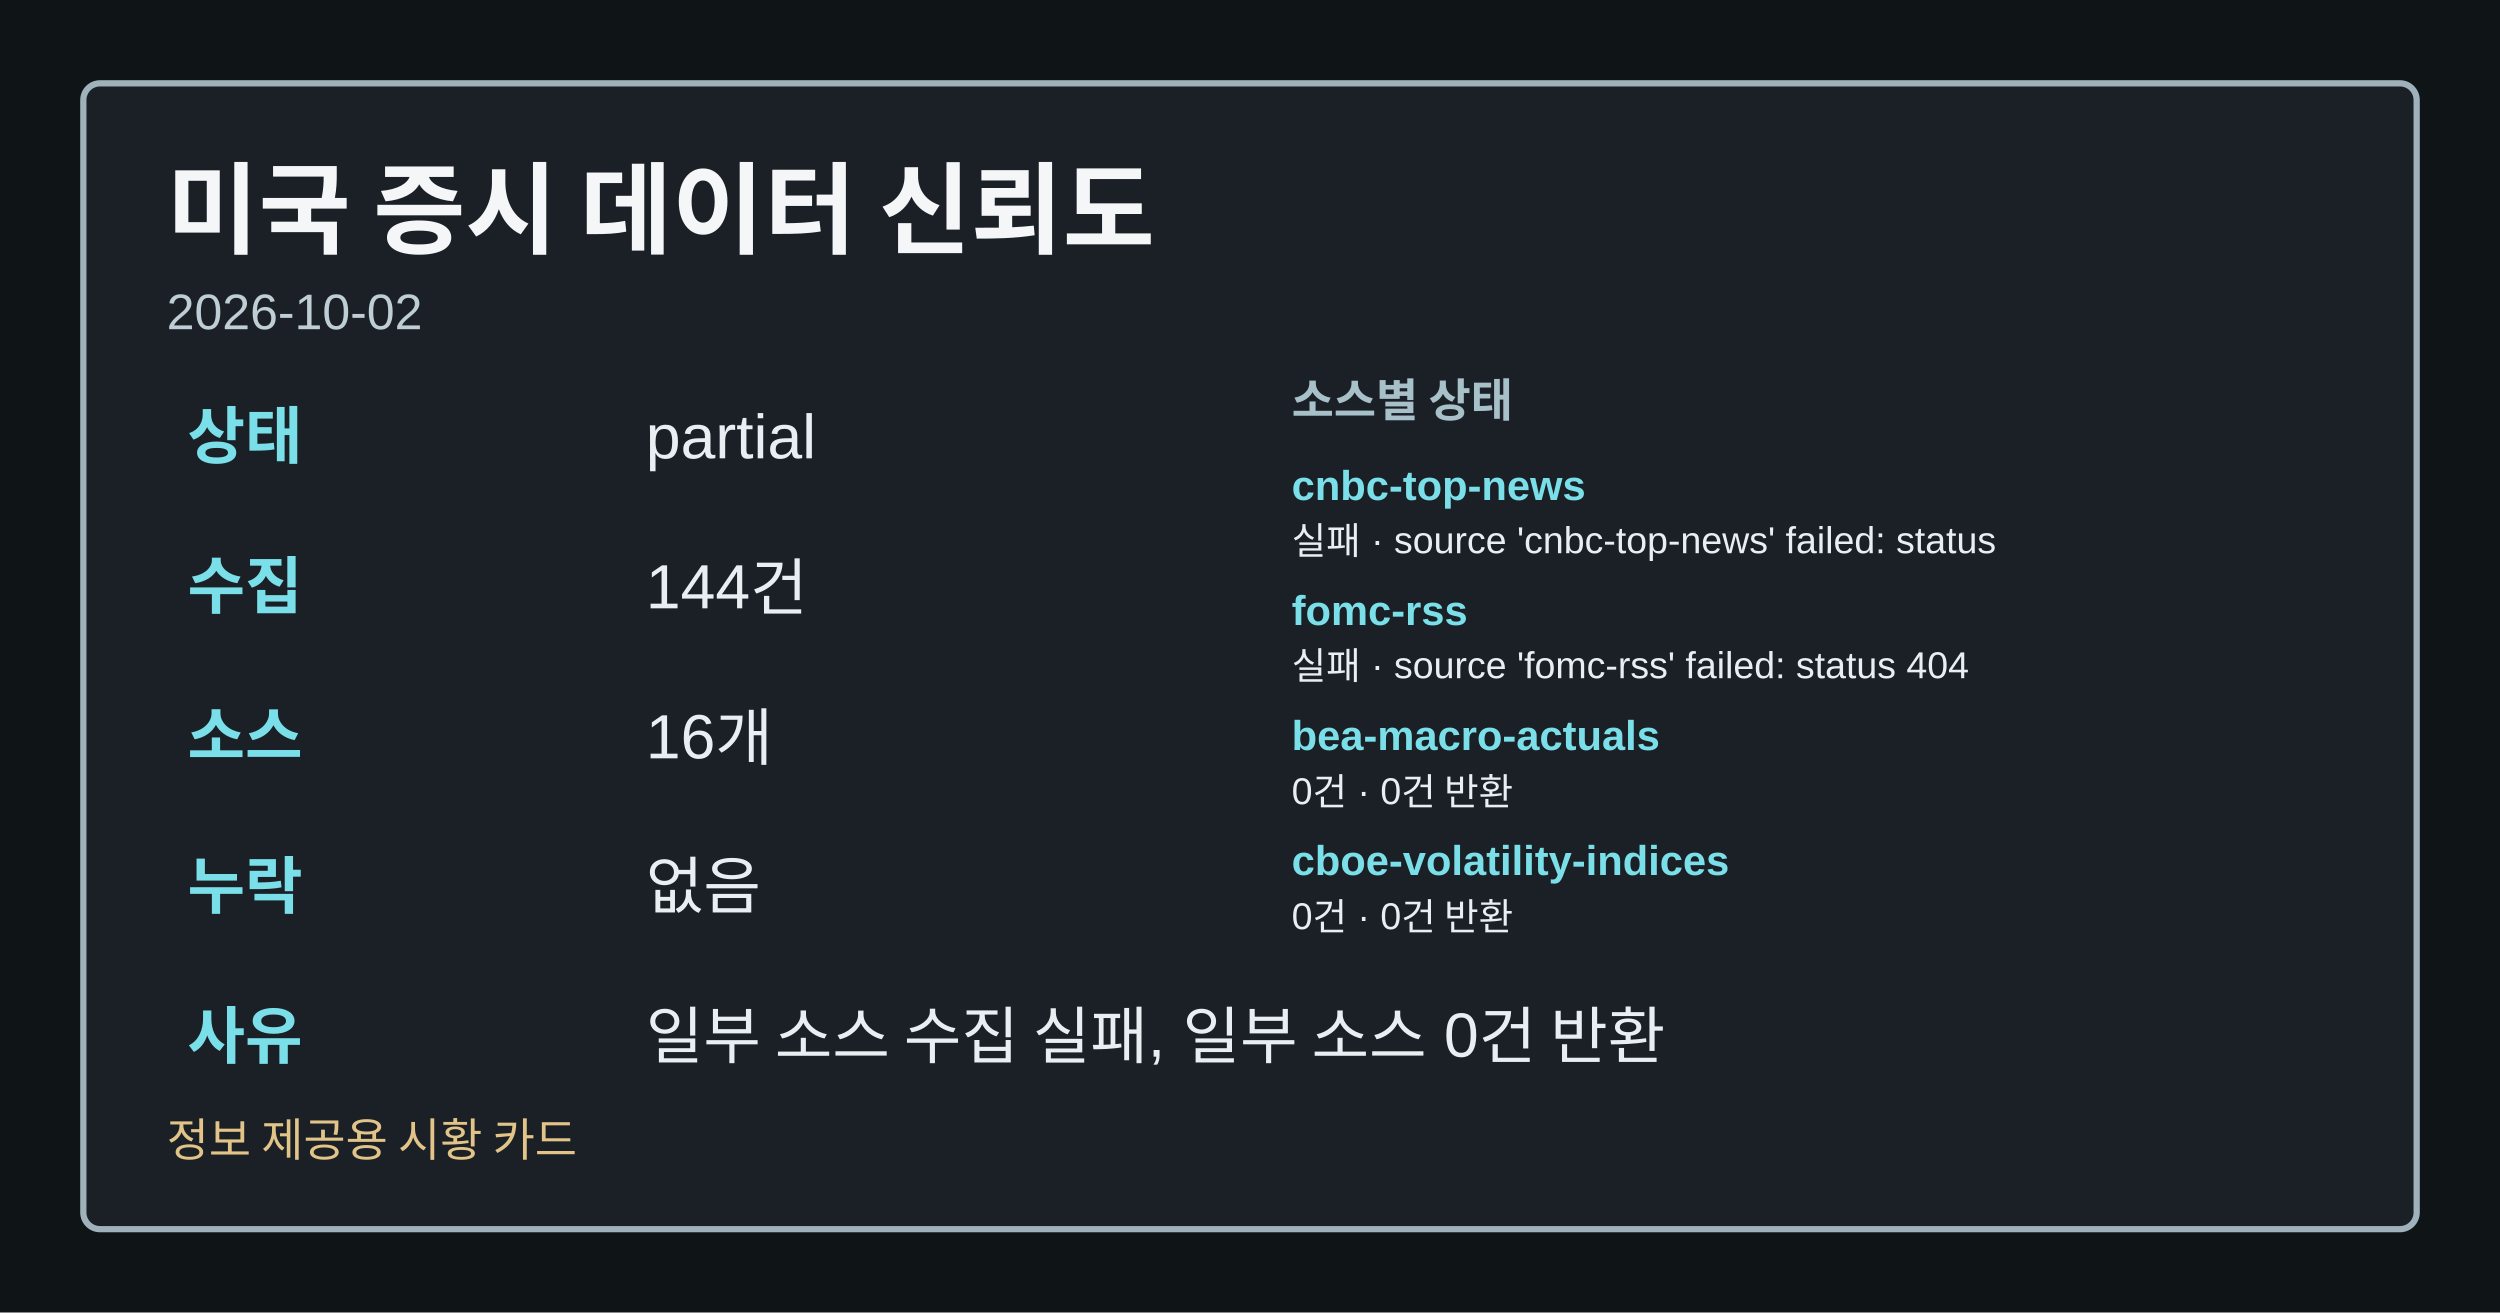
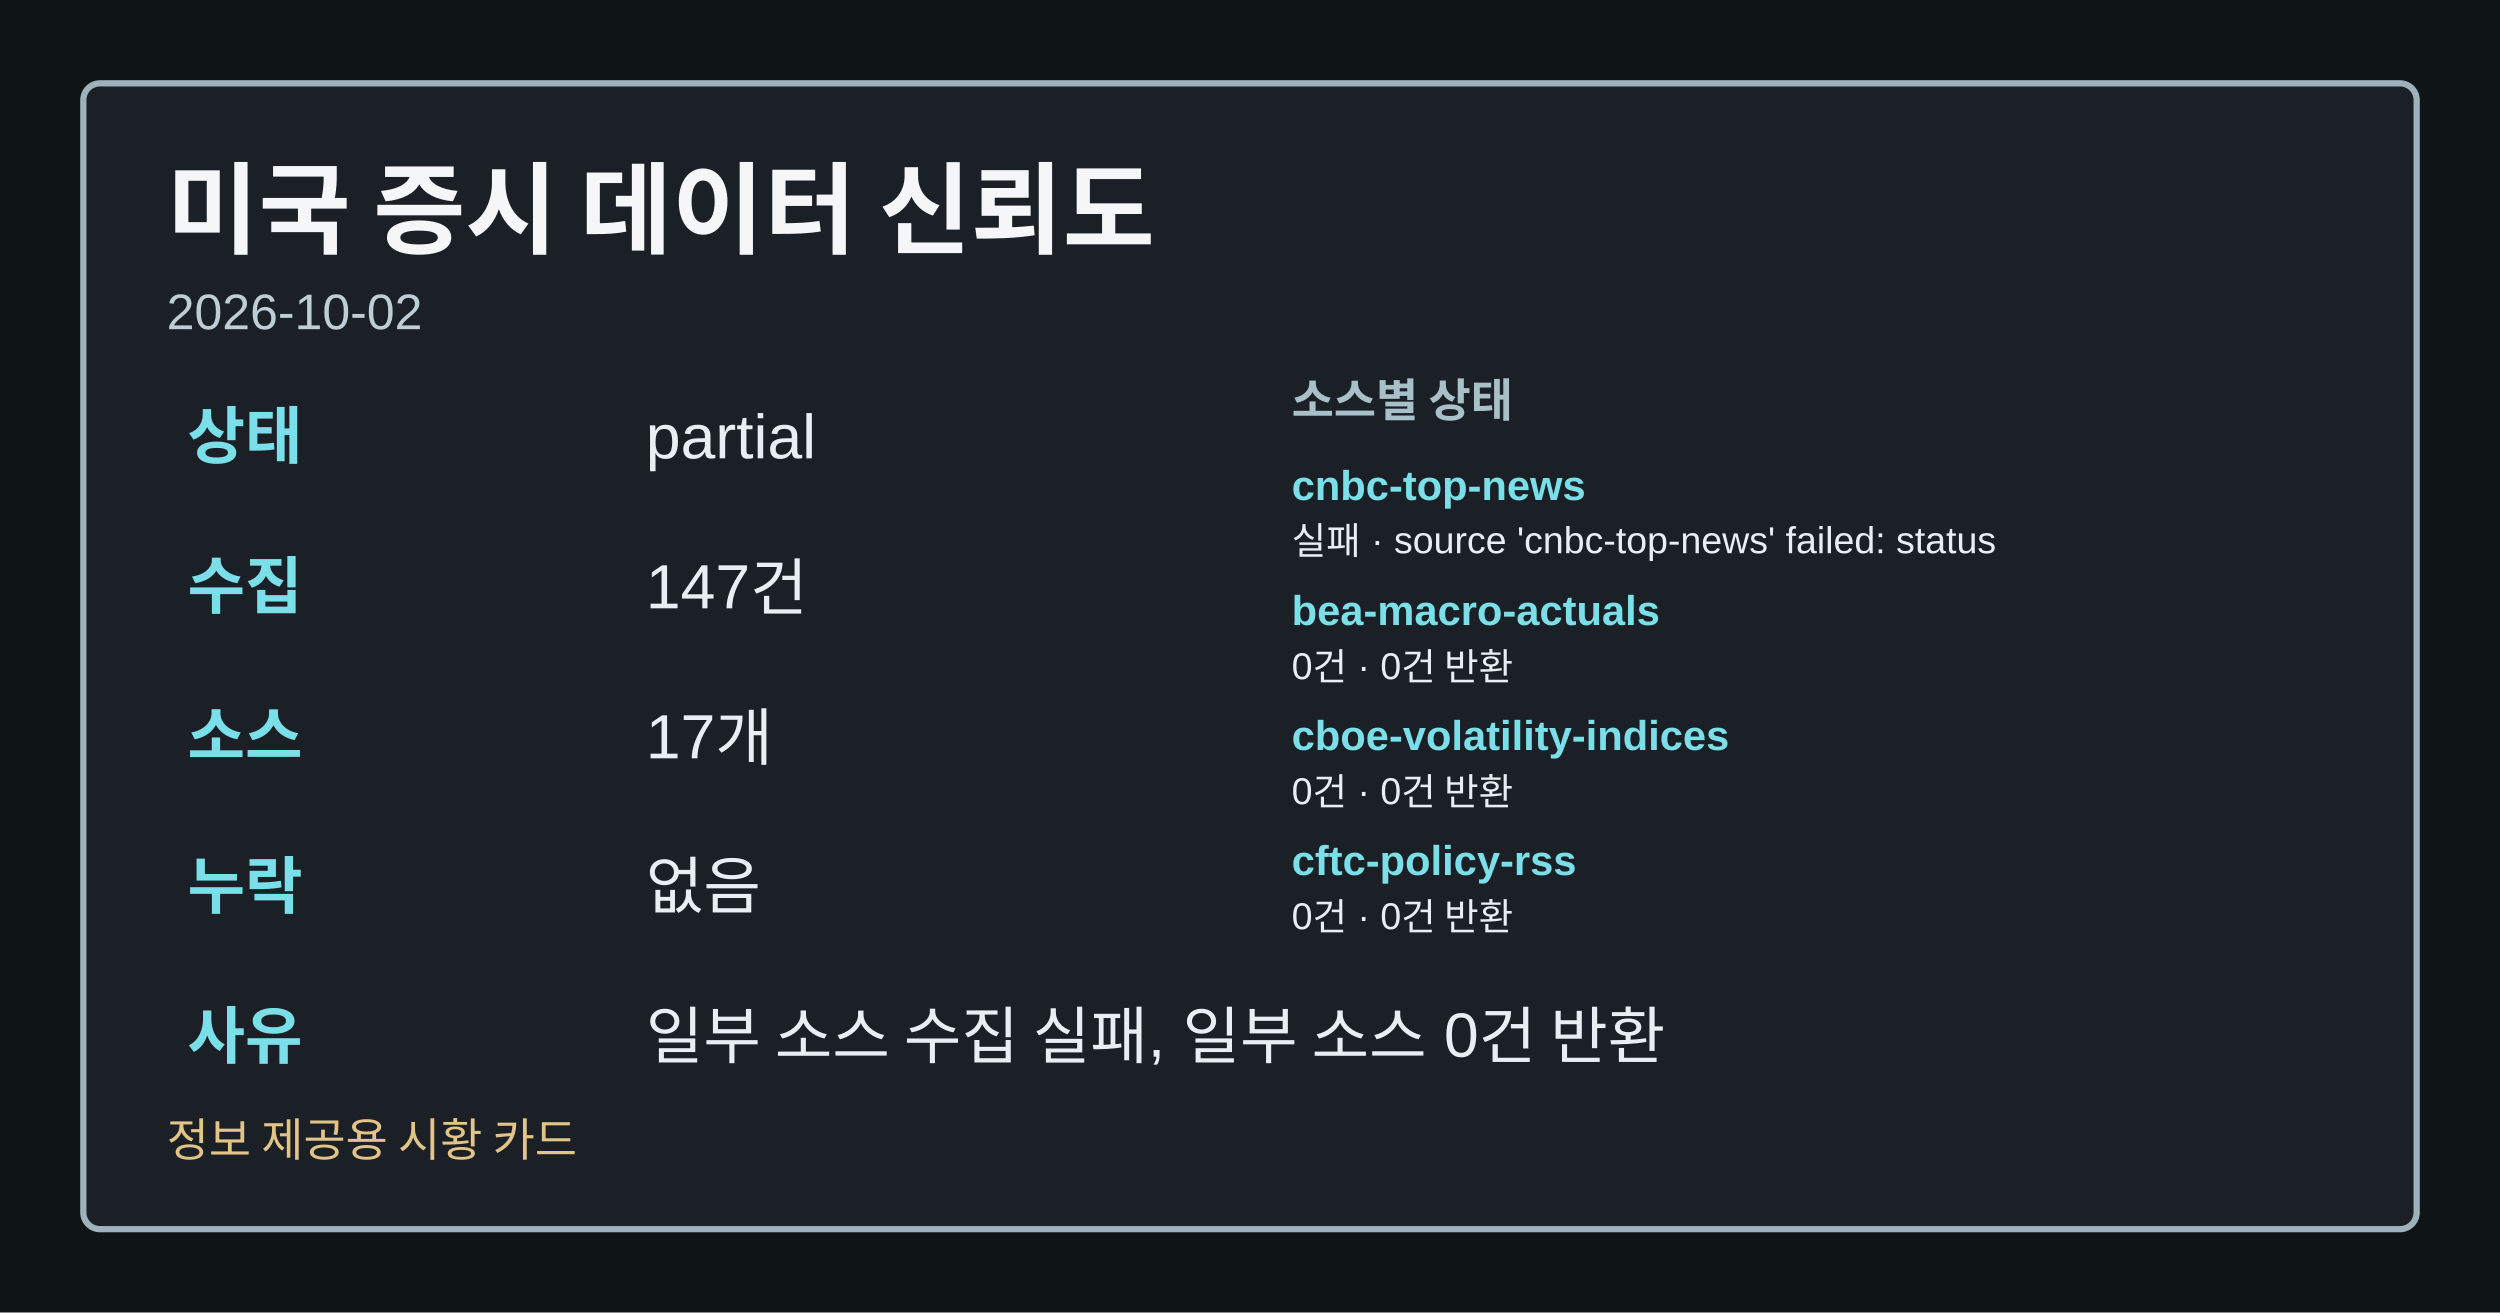
<svg xmlns="http://www.w3.org/2000/svg" width="1200" height="630" viewBox="0 0 1200 630" role="img" aria-label="미국 증시 데이터 신뢰도">
  <style>.card-bg{fill:#0f1417;}.card-frame{fill:#1a2026;stroke:#9fb1ba;}.card-title{fill:#f4f6f8;}.card-subtitle{fill:#bfcdd4;}.card-label{fill:#a8c0c8;}.card-emphasis{fill:#7adfe8;}.card-text{fill:#e8eef1;}.card-disclaimer{fill:#e2c489;}</style>
  <rect class="card-bg" width="1200" height="630" />
  <rect class="card-frame" x="40" y="40" width="1120" height="550" rx="8" stroke-width="3" />
  <text class="card-title" x="80" y="118" font-family="&quot;Noto Sans KR&quot;, Arial, sans-serif" font-size="48" font-weight="700">미국 증시 데이터 신뢰도</text>
  <text class="card-subtitle" x="80" y="158" font-family="&quot;Noto Sans KR&quot;, Arial, sans-serif" font-size="24">2026-10-02</text>
  <text class="card-emphasis" x="90" y="220" font-family="&quot;Noto Sans KR&quot;, Arial, sans-serif" font-size="30" font-weight="700">상태</text>
  <text class="card-text" x="310" y="220" font-family="&quot;Noto Sans KR&quot;, Arial, sans-serif" font-size="30">partial</text>
  <text class="card-emphasis" x="90" y="292" font-family="&quot;Noto Sans KR&quot;, Arial, sans-serif" font-size="30" font-weight="700">수집</text>
-   <text class="card-text" x="310" y="292" font-family="&quot;Noto Sans KR&quot;, Arial, sans-serif" font-size="30">144건</text>
+   <text class="card-text" x="310" y="292" font-family="&quot;Noto Sans KR&quot;, Arial, sans-serif" font-size="30">147건</text>
  <text class="card-emphasis" x="90" y="364" font-family="&quot;Noto Sans KR&quot;, Arial, sans-serif" font-size="30" font-weight="700">소스</text>
-   <text class="card-text" x="310" y="364" font-family="&quot;Noto Sans KR&quot;, Arial, sans-serif" font-size="30">16개</text>
+   <text class="card-text" x="310" y="364" font-family="&quot;Noto Sans KR&quot;, Arial, sans-serif" font-size="30">17개</text>
  <text class="card-emphasis" x="90" y="436" font-family="&quot;Noto Sans KR&quot;, Arial, sans-serif" font-size="30" font-weight="700">누락</text>
  <text class="card-text" x="310" y="436" font-family="&quot;Noto Sans KR&quot;, Arial, sans-serif" font-size="30">없음</text>
  <text class="card-emphasis" x="90" y="508" font-family="&quot;Noto Sans KR&quot;, Arial, sans-serif" font-size="30" font-weight="700">사유</text>
  <text class="card-text" x="310" y="508" font-family="&quot;Noto Sans KR&quot;, Arial, sans-serif" font-size="30">일부 소스 수집 실패, 일부 소스 0건 반환</text>
  <text class="card-label" x="620" y="200" font-family="&quot;Noto Sans KR&quot;, Arial, sans-serif" font-size="22" font-weight="700">소스별 상태</text>
  <text class="card-emphasis" x="620" y="240" font-family="&quot;Noto Sans KR&quot;, Arial, sans-serif" font-size="20" font-weight="700">cnbc-top-news</text>
  <text class="card-text" x="620" y="266" font-family="&quot;Noto Sans KR&quot;, Arial, sans-serif" font-size="18">실패 · source 'cnbc-top-news' failed: status</text>
-   <text class="card-emphasis" x="620" y="300" font-family="&quot;Noto Sans KR&quot;, Arial, sans-serif" font-size="20" font-weight="700">fomc-rss</text>
-   <text class="card-text" x="620" y="326" font-family="&quot;Noto Sans KR&quot;, Arial, sans-serif" font-size="18">실패 · source 'fomc-rss' failed: status 404</text>
-   <text class="card-emphasis" x="620" y="360" font-family="&quot;Noto Sans KR&quot;, Arial, sans-serif" font-size="20" font-weight="700">bea-macro-actuals</text>
+   <text class="card-emphasis" x="620" y="300" font-family="&quot;Noto Sans KR&quot;, Arial, sans-serif" font-size="20" font-weight="700">bea-macro-actuals</text>
+   <text class="card-text" x="620" y="326" font-family="&quot;Noto Sans KR&quot;, Arial, sans-serif" font-size="18">0건 · 0건 반환</text>
+   <text class="card-emphasis" x="620" y="360" font-family="&quot;Noto Sans KR&quot;, Arial, sans-serif" font-size="20" font-weight="700">cboe-volatility-indices</text>
  <text class="card-text" x="620" y="386" font-family="&quot;Noto Sans KR&quot;, Arial, sans-serif" font-size="18">0건 · 0건 반환</text>
-   <text class="card-emphasis" x="620" y="420" font-family="&quot;Noto Sans KR&quot;, Arial, sans-serif" font-size="20" font-weight="700">cboe-volatility-indices</text>
+   <text class="card-emphasis" x="620" y="420" font-family="&quot;Noto Sans KR&quot;, Arial, sans-serif" font-size="20" font-weight="700">cftc-policy-rss</text>
  <text class="card-text" x="620" y="446" font-family="&quot;Noto Sans KR&quot;, Arial, sans-serif" font-size="18">0건 · 0건 반환</text>
  <text class="card-disclaimer" x="80" y="555" font-family="&quot;Noto Sans KR&quot;, Arial, sans-serif" font-size="22">정보 제공용 시황 카드</text>
</svg>
